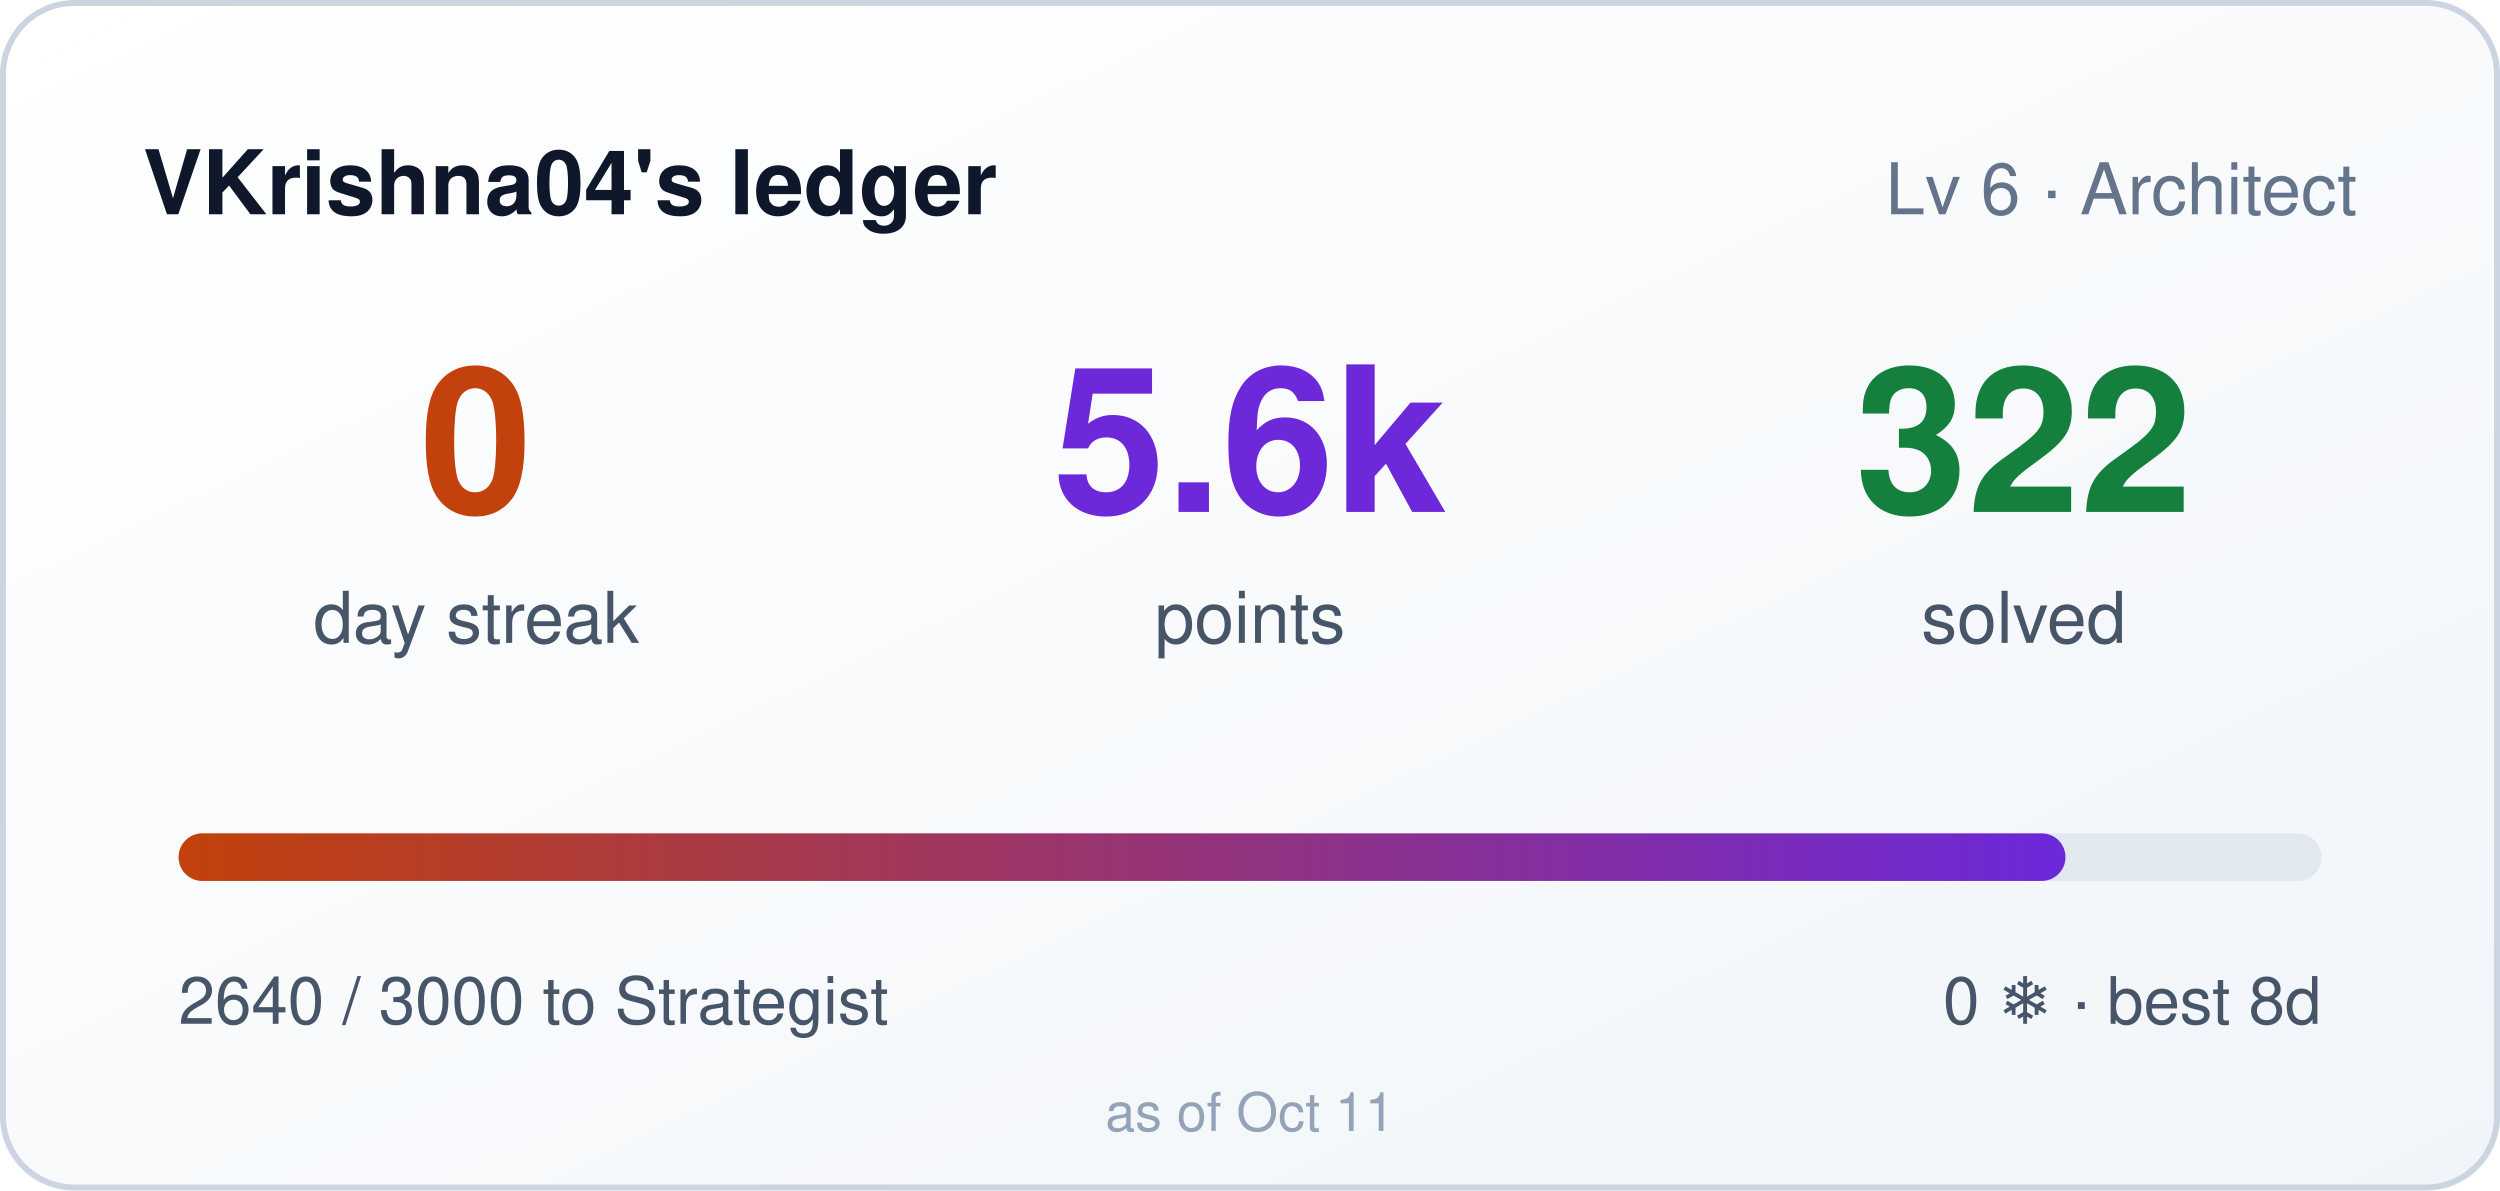
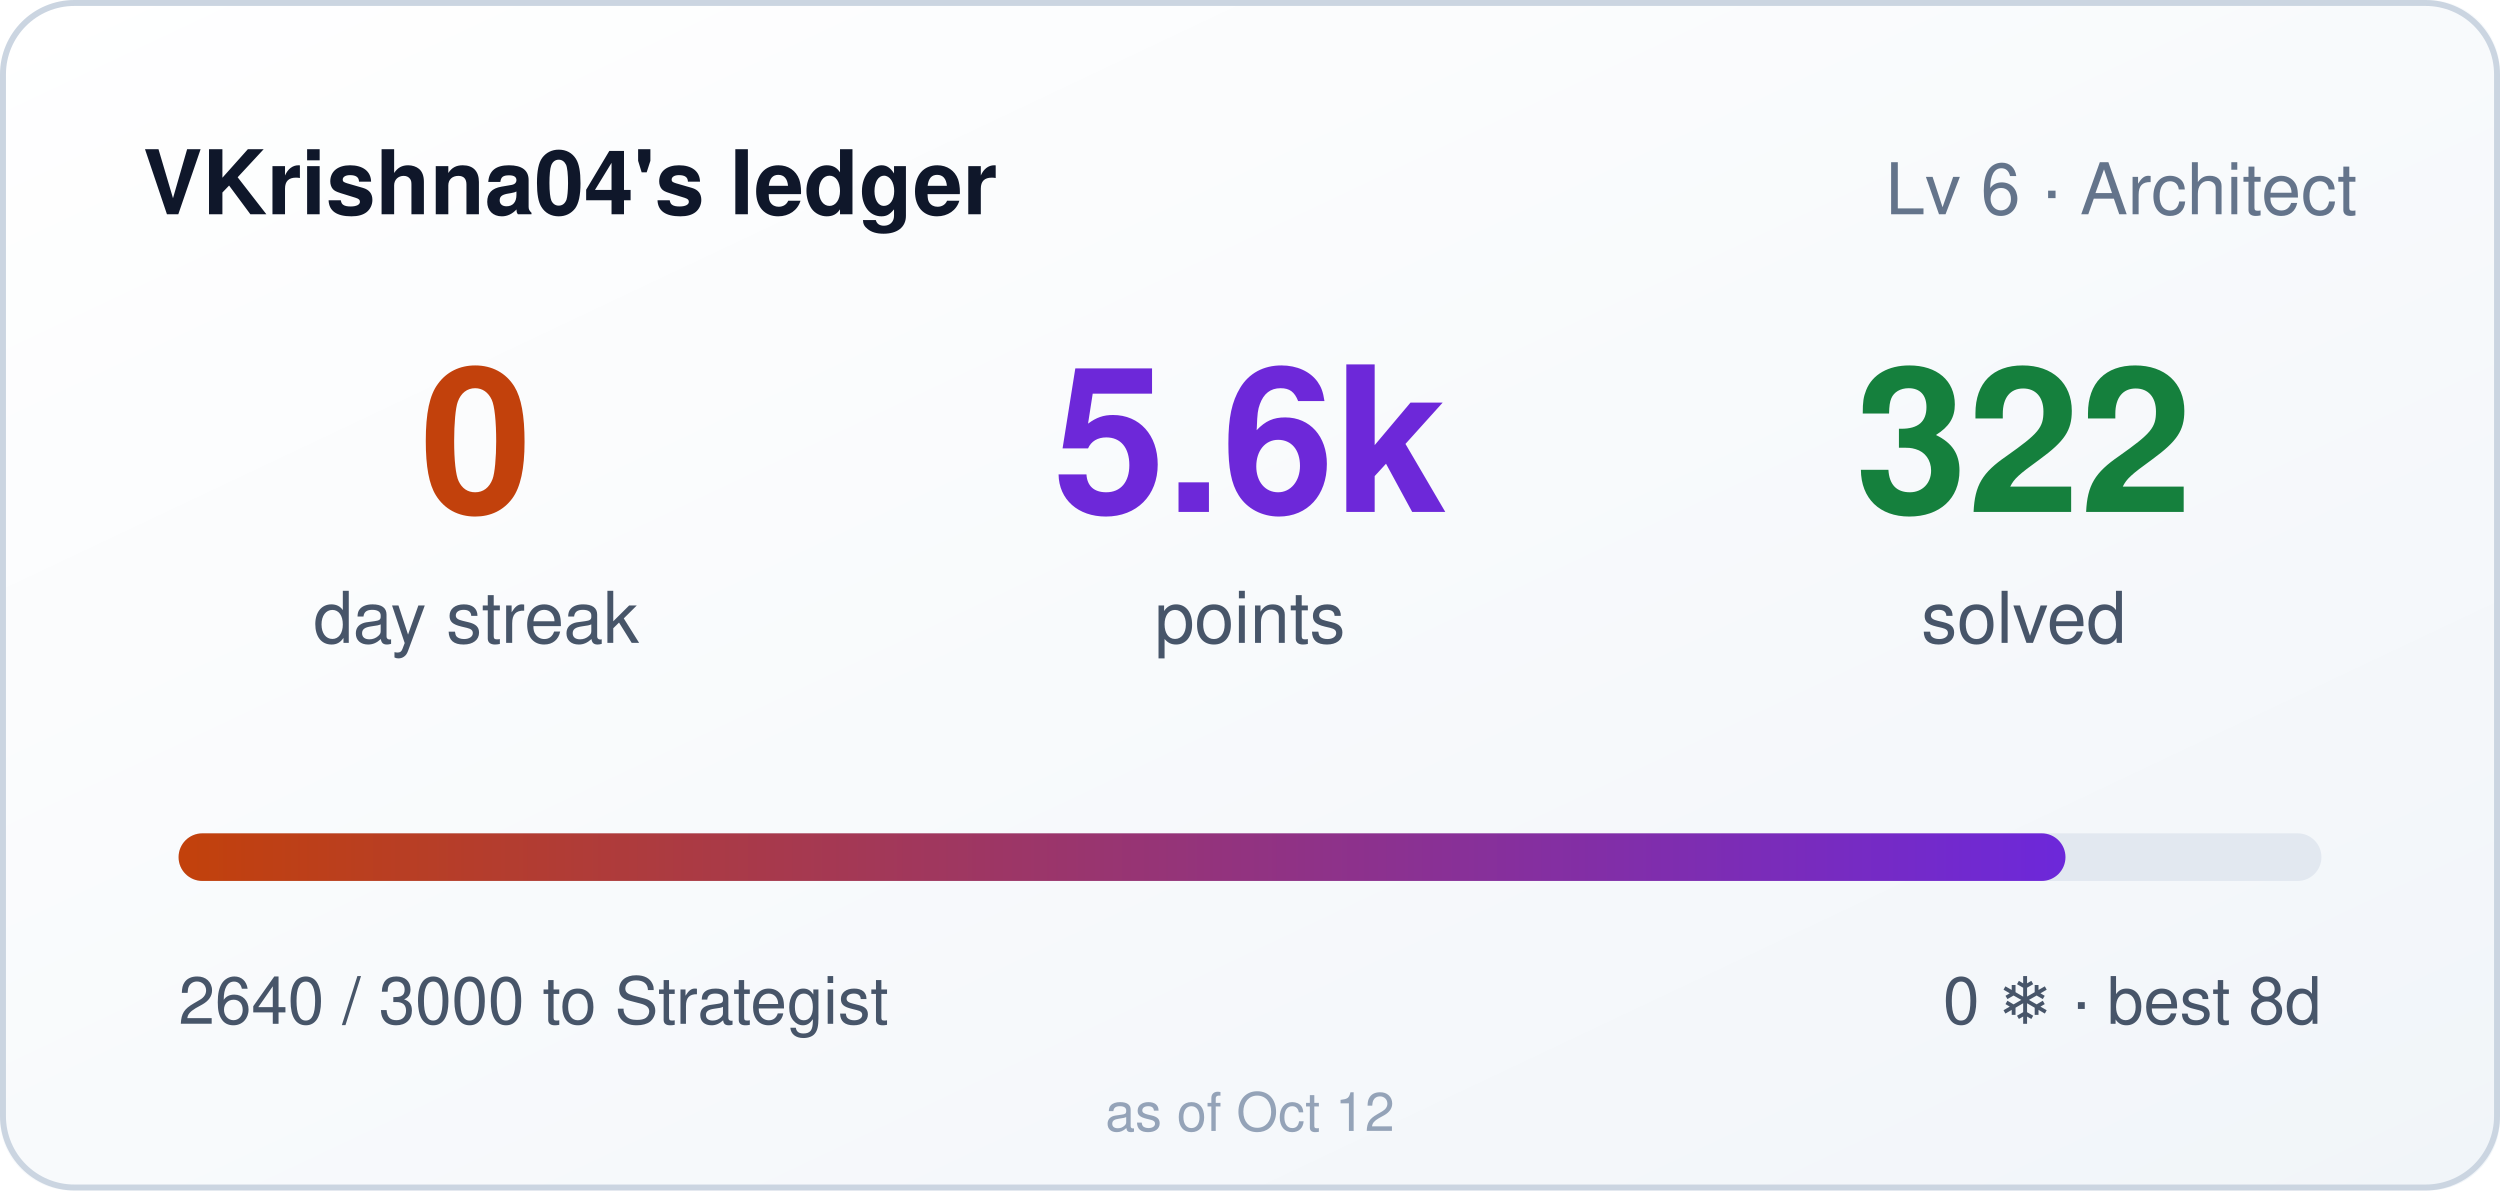
<svg xmlns="http://www.w3.org/2000/svg" width="420" height="200" role="img" aria-label="VKrishna04's ledger: 0 day streak, 5640 points">
  <style>
    .bar,.n{transform-box:fill-box}
    .bar{transform-origin:left center}
    @media (prefers-reduced-motion: no-preference){
      .bar{animation:cl-grow .9s cubic-bezier(.22,1,.36,1) both}
      .n{animation:cl-rise .5s ease-out both}
      .n2{animation-delay:.08s}
      .n3{animation-delay:.16s}
    }
    @keyframes cl-grow{from{transform:scaleX(0)}to{transform:scaleX(1)}}
    @keyframes cl-rise{from{opacity:0;transform:translateY(6px)}to{opacity:1;transform:none}}
  </style>
  <defs>
    <linearGradient id="bg" x1="0" y1="0" x2="1" y2="1">
      <stop offset="0" stop-color="#ffffff" />
      <stop offset="1" stop-color="#f1f5f9" />
    </linearGradient>
    <linearGradient id="bar" x1="0" y1="0" x2="1" y2="0">
      <stop offset="0" stop-color="#c2410c" />
      <stop offset="1" stop-color="#6d28d9" />
    </linearGradient>
  </defs>
  <rect width="420" height="200" rx="12" fill="url(#bg)" />
  <rect x="0.5" y="0.5" width="419" height="199" rx="12" fill="none" stroke="#cbd5e1" />
  <text x="24" y="36" fill="#0f172a" font-size="15" font-weight="600" font-family="Segoe UI,Helvetica,Arial,sans-serif">VKrishna04's ledger</text>
  <text x="396" y="36" fill="#64748b" font-size="12" text-anchor="end" font-family="Segoe UI,Helvetica,Arial,sans-serif">Lv 6 · Architect</text>
  <g font-family="Segoe UI,Helvetica,Arial,sans-serif">
    <text class="n n1" x="80" y="86" fill="#c2410c" font-size="34" font-weight="700" text-anchor="middle">0</text>
    <text x="80" y="108" fill="#475569" font-size="12" text-anchor="middle">day streak</text>
    <text class="n n2" x="210" y="86" fill="#6d28d9" font-size="34" font-weight="700" text-anchor="middle">5.6k</text>
    <text x="210" y="108" fill="#475569" font-size="12" text-anchor="middle">points</text>
    <text class="n n3" x="340" y="86" fill="#15803d" font-size="34" font-weight="700" text-anchor="middle">322</text>
    <text x="340" y="108" fill="#475569" font-size="12" text-anchor="middle">solved</text>
  </g>
  <rect x="30" y="140" width="360" height="8" rx="4" fill="#e2e8f0" />
  <rect class="bar" x="30" y="140" width="317" height="8" rx="4" fill="url(#bar)" />
  <text x="30" y="172" fill="#475569" font-size="11" font-family="Segoe UI,Helvetica,Arial,sans-serif">2640 / 3000 to Strategist</text>
  <text x="390" y="172" fill="#475569" font-size="11" text-anchor="end" font-family="Segoe UI,Helvetica,Arial,sans-serif">0 ❄ · best 8d</text>
-   <text x="210" y="190" fill="#94a3b8" font-size="9" text-anchor="middle" font-family="Segoe UI,Helvetica,Arial,sans-serif">as of Oct 11</text>
+   <text x="210" y="190" fill="#94a3b8" font-size="9" text-anchor="middle" font-family="Segoe UI,Helvetica,Arial,sans-serif">as of Oct 12</text>
</svg>
